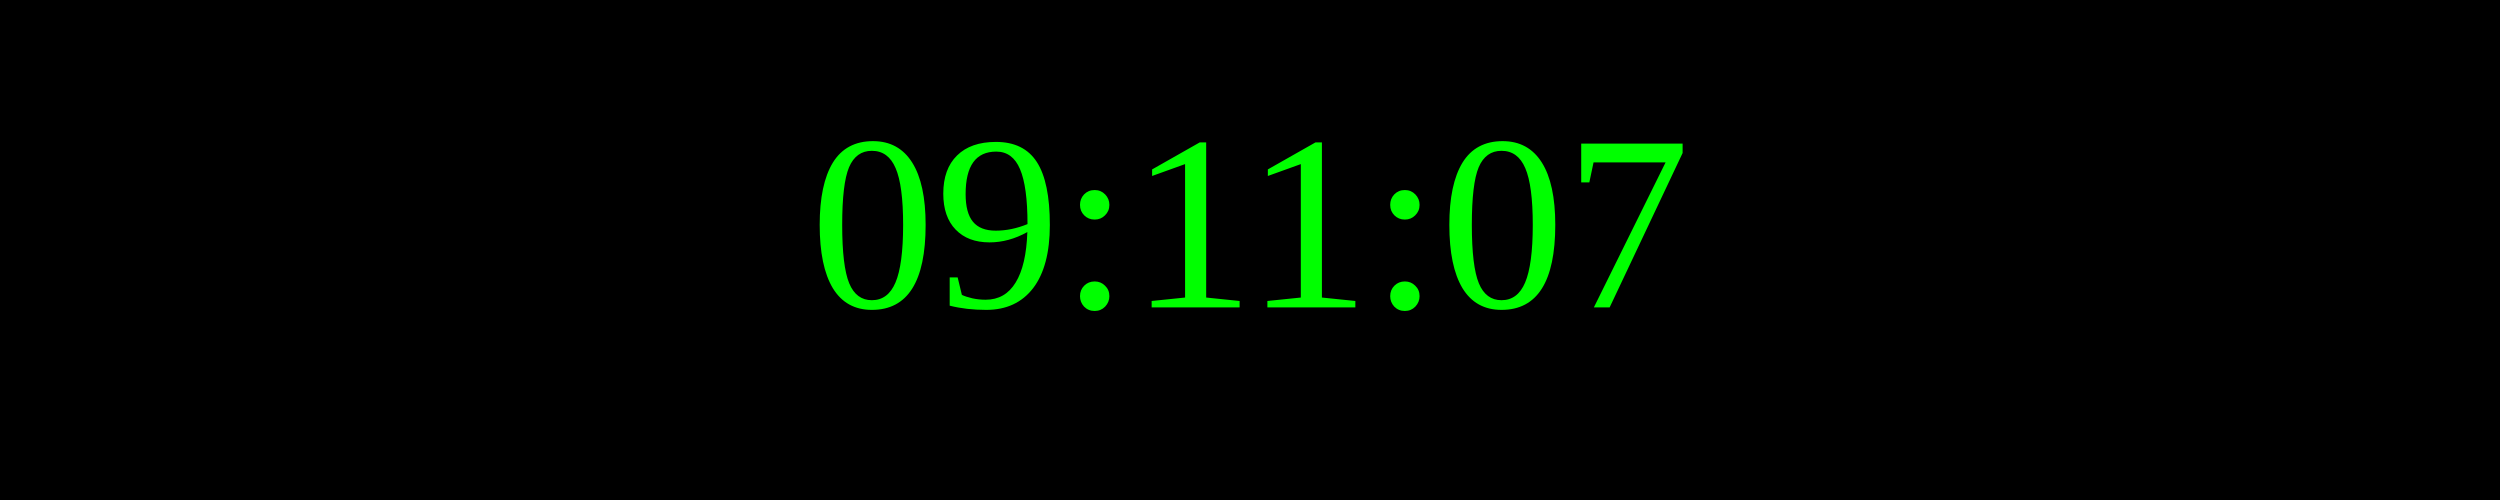
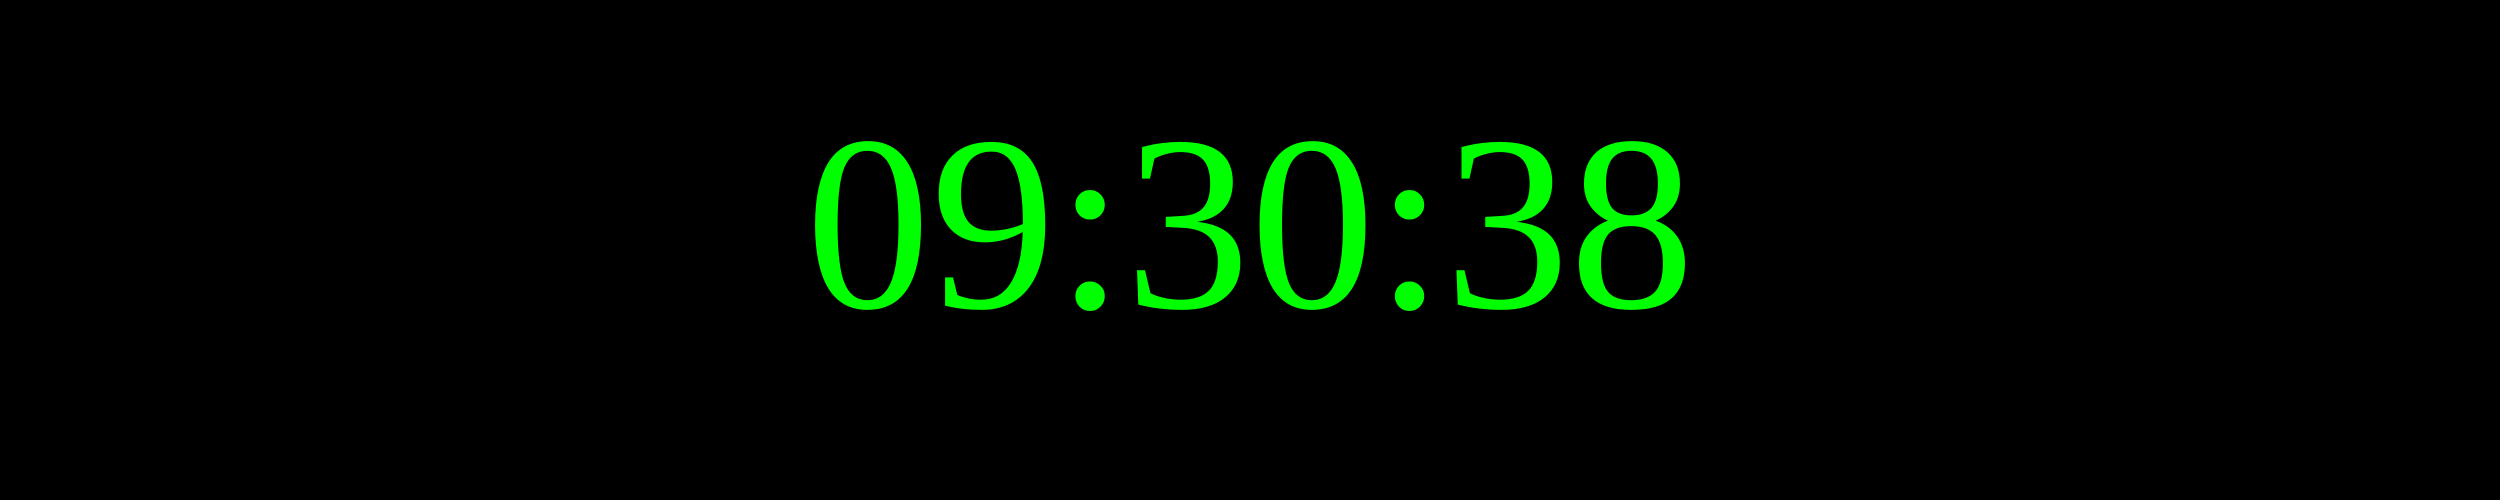
<svg xmlns="http://www.w3.org/2000/svg" width="250" height="50">
  <rect width="100%" height="100%" fill="black" />
  <text x="50%" y="50%" font-size="25" fill="lime" text-anchor="middle" dominant-baseline="middle">
- 09:11:07
+ 09:30:38
</text>
</svg>
